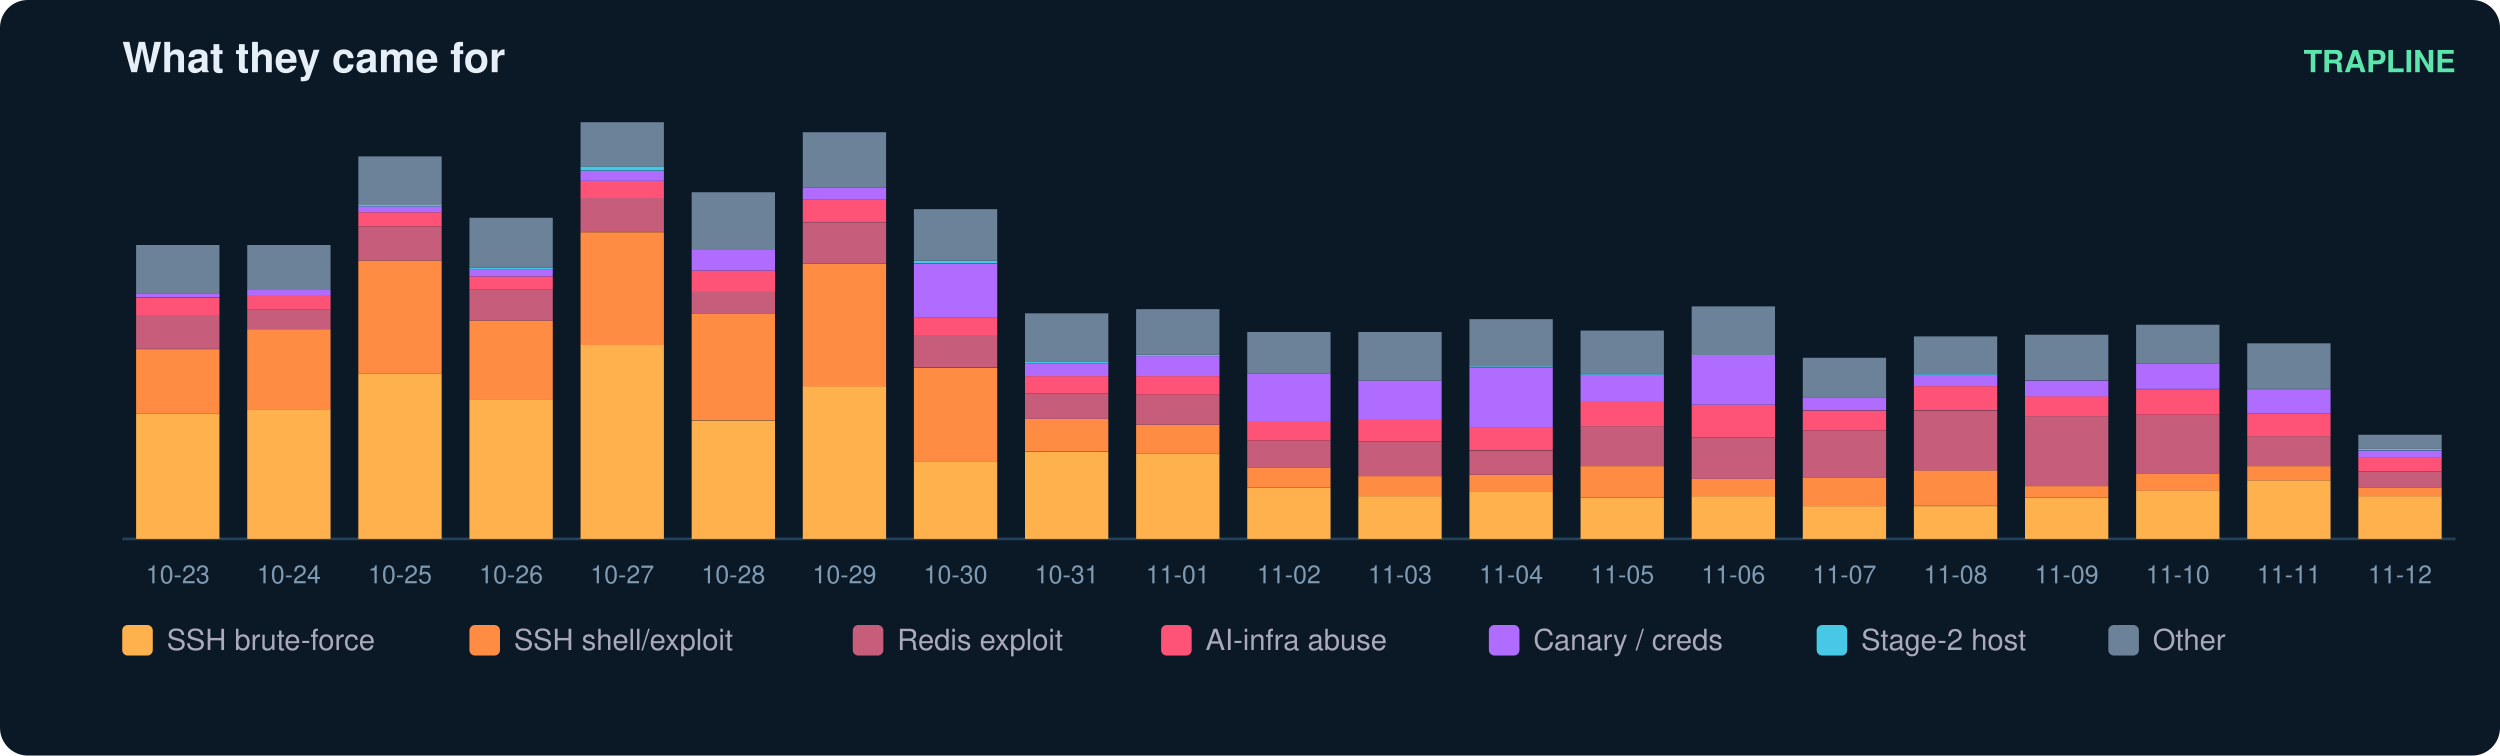
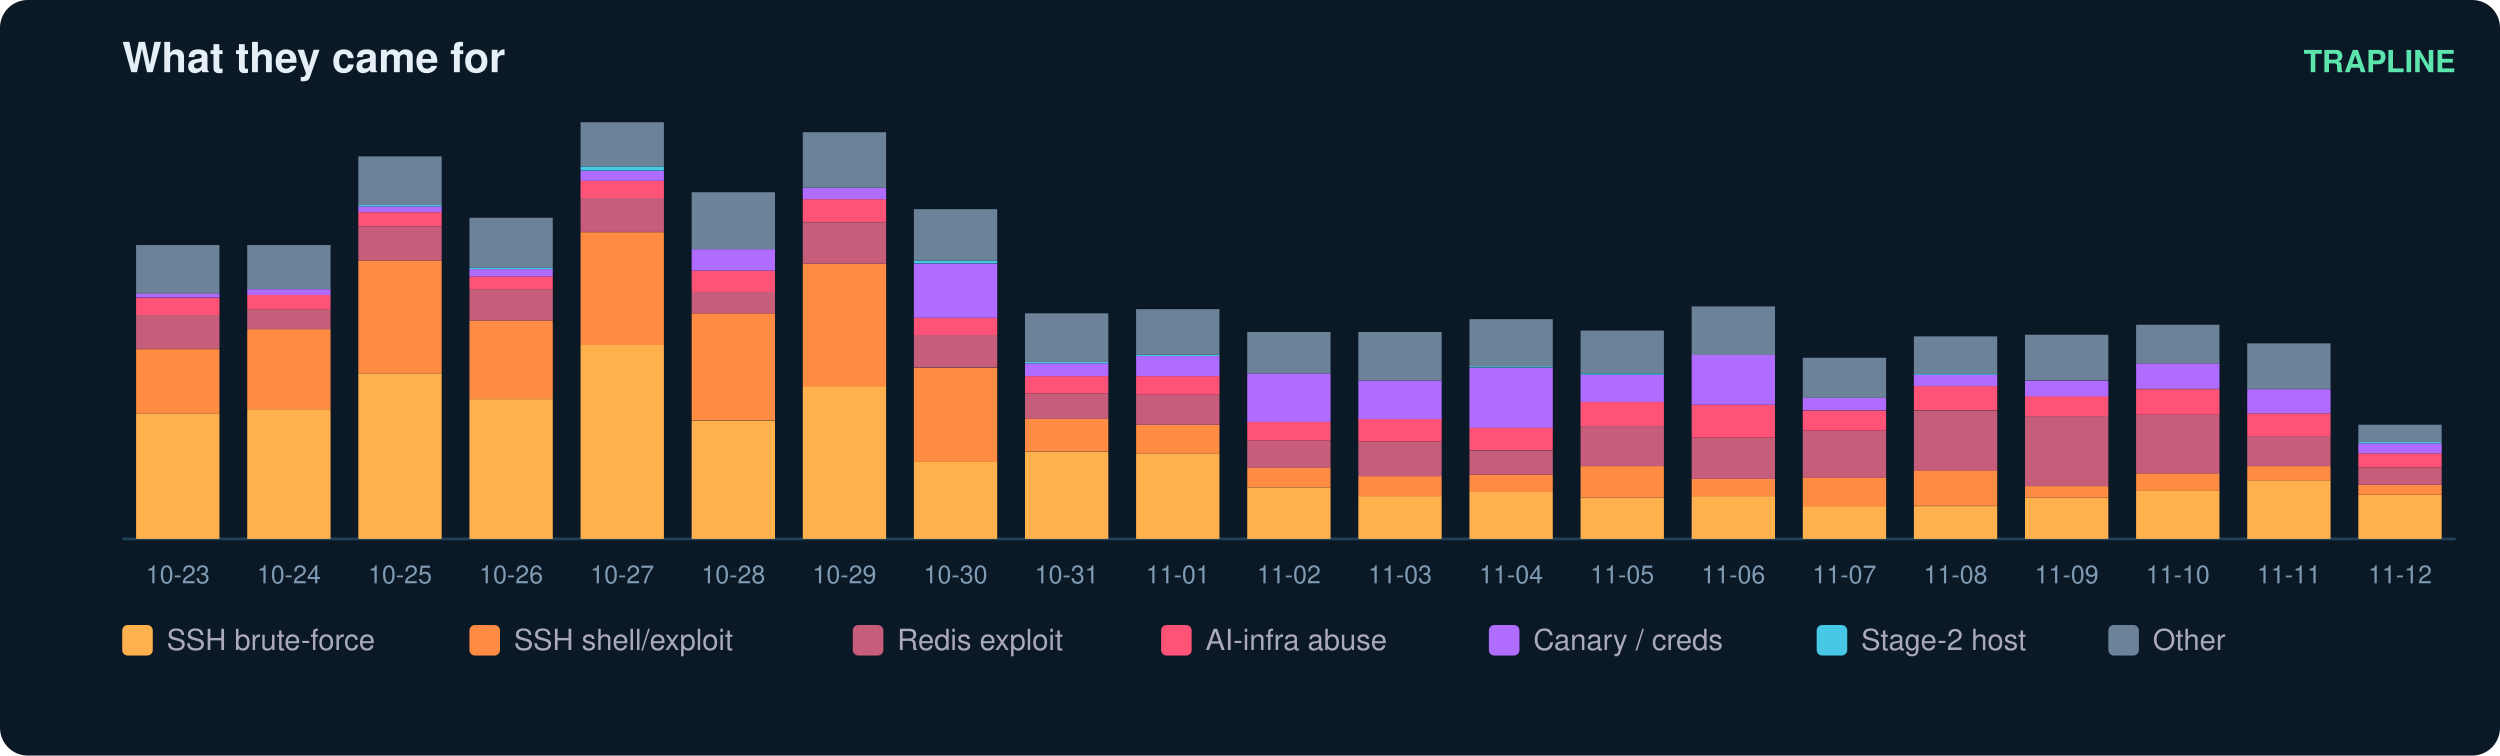
<svg xmlns="http://www.w3.org/2000/svg" width="900" height="272" viewBox="0 0 900 272" font-family="ui-sans-serif,Segoe UI,Helvetica,Arial">
  <rect width="900" height="272" rx="10" fill="#0b1826" />
  <text x="44" y="26" fill="#e6eff7" font-size="15" font-weight="700">What they came for</text>
  <text x="884" y="26" fill="#5ce6ad" font-size="11" text-anchor="end" font-weight="600">TRAPLINE</text>
  <line x1="44" y1="194" x2="884" y2="194" stroke="#22415a" />
  <rect x="49" y="148.8" width="30" height="45.2" fill="#ffb14e" />
  <rect x="49" y="125.7" width="30" height="23.1" fill="#ff8c42" />
  <rect x="49" y="113.3" width="30" height="12.3" fill="#c65d7b" />
  <rect x="49" y="107.2" width="30" height="6.2" fill="#ff5277" />
  <rect x="49" y="105.6" width="30" height="1.5" fill="#b06cff" />
  <rect x="49" y="88.2" width="30" height="17.5" fill="#6b8299" />
  <text x="64.0" y="210.0" fill="#7f9bb3" font-size="9" text-anchor="middle">10-23</text>
  <rect x="89" y="147.3" width="30" height="46.7" fill="#ffb14e" />
  <rect x="89" y="118.5" width="30" height="28.8" fill="#ff8c42" />
  <rect x="89" y="111.3" width="30" height="7.2" fill="#c65d7b" />
  <rect x="89" y="106.2" width="30" height="5.1" fill="#ff5277" />
  <rect x="89" y="104.1" width="30" height="2.1" fill="#b06cff" />
  <rect x="89" y="88.2" width="30" height="15.9" fill="#6b8299" />
  <text x="104.0" y="210.0" fill="#7f9bb3" font-size="9" text-anchor="middle">10-24</text>
  <rect x="129" y="134.4" width="30" height="59.6" fill="#ffb14e" />
  <rect x="129" y="93.8" width="30" height="40.6" fill="#ff8c42" />
  <rect x="129" y="81.5" width="30" height="12.3" fill="#c65d7b" />
  <rect x="129" y="76.4" width="30" height="5.1" fill="#ff5277" />
  <rect x="129" y="74.3" width="30" height="2.1" fill="#b06cff" />
  <rect x="129" y="73.8" width="30" height="0.5" fill="#46c8e6" />
  <rect x="129" y="56.3" width="30" height="17.5" fill="#6b8299" />
  <text x="144.0" y="210.0" fill="#7f9bb3" font-size="9" text-anchor="middle">10-25</text>
  <rect x="169" y="143.7" width="30" height="50.3" fill="#ffb14e" />
  <rect x="169" y="115.4" width="30" height="28.3" fill="#ff8c42" />
  <rect x="169" y="104.1" width="30" height="11.3" fill="#c65d7b" />
  <rect x="169" y="99.5" width="30" height="4.6" fill="#ff5277" />
  <rect x="169" y="96.9" width="30" height="2.6" fill="#b06cff" />
  <rect x="169" y="96.4" width="30" height="0.5" fill="#46c8e6" />
  <rect x="169" y="78.4" width="30" height="18.0" fill="#6b8299" />
  <text x="184.0" y="210.0" fill="#7f9bb3" font-size="9" text-anchor="middle">10-26</text>
  <rect x="209" y="124.1" width="30" height="69.9" fill="#ffb14e" />
  <rect x="209" y="83.6" width="30" height="40.6" fill="#ff8c42" />
  <rect x="209" y="71.2" width="30" height="12.3" fill="#c65d7b" />
  <rect x="209" y="65.1" width="30" height="6.2" fill="#ff5277" />
  <rect x="209" y="61.5" width="30" height="3.6" fill="#b06cff" />
  <rect x="209" y="59.9" width="30" height="1.5" fill="#46c8e6" />
  <rect x="209" y="44.0" width="30" height="15.9" fill="#6b8299" />
  <text x="224.0" y="210.0" fill="#7f9bb3" font-size="9" text-anchor="middle">10-27</text>
  <rect x="249" y="151.4" width="30" height="42.6" fill="#ffb14e" />
  <rect x="249" y="112.8" width="30" height="38.5" fill="#ff8c42" />
  <rect x="249" y="105.1" width="30" height="7.7" fill="#c65d7b" />
  <rect x="249" y="97.4" width="30" height="7.7" fill="#ff5277" />
  <rect x="249" y="89.7" width="30" height="7.7" fill="#b06cff" />
  <rect x="249" y="69.2" width="30" height="20.5" fill="#6b8299" />
  <text x="264.0" y="210.0" fill="#7f9bb3" font-size="9" text-anchor="middle">10-28</text>
  <rect x="289" y="139.0" width="30" height="55.0" fill="#ffb14e" />
  <rect x="289" y="94.9" width="30" height="44.2" fill="#ff8c42" />
  <rect x="289" y="80.0" width="30" height="14.9" fill="#c65d7b" />
  <rect x="289" y="71.7" width="30" height="8.2" fill="#ff5277" />
  <rect x="289" y="67.6" width="30" height="4.1" fill="#b06cff" />
  <rect x="289" y="47.6" width="30" height="20.0" fill="#6b8299" />
  <text x="304.0" y="210.0" fill="#7f9bb3" font-size="9" text-anchor="middle">10-29</text>
  <rect x="329" y="166.3" width="30" height="27.7" fill="#ffb14e" />
  <rect x="329" y="132.4" width="30" height="33.9" fill="#ff8c42" />
  <rect x="329" y="120.5" width="30" height="11.8" fill="#c65d7b" />
  <rect x="329" y="114.4" width="30" height="6.2" fill="#ff5277" />
  <rect x="329" y="94.9" width="30" height="19.5" fill="#b06cff" />
  <rect x="329" y="93.8" width="30" height="1.0" fill="#46c8e6" />
  <rect x="329" y="75.3" width="30" height="18.5" fill="#6b8299" />
  <text x="344.0" y="210.0" fill="#7f9bb3" font-size="9" text-anchor="middle">10-30</text>
  <rect x="369" y="162.7" width="30" height="31.3" fill="#ffb14e" />
  <rect x="369" y="150.8" width="30" height="11.8" fill="#ff8c42" />
  <rect x="369" y="141.6" width="30" height="9.2" fill="#c65d7b" />
  <rect x="369" y="135.4" width="30" height="6.2" fill="#ff5277" />
  <rect x="369" y="130.8" width="30" height="4.6" fill="#b06cff" />
  <rect x="369" y="130.3" width="30" height="0.5" fill="#46c8e6" />
  <rect x="369" y="112.8" width="30" height="17.5" fill="#6b8299" />
  <text x="384.0" y="210.0" fill="#7f9bb3" font-size="9" text-anchor="middle">10-31</text>
  <rect x="409" y="163.2" width="30" height="30.8" fill="#ffb14e" />
  <rect x="409" y="152.9" width="30" height="10.3" fill="#ff8c42" />
  <rect x="409" y="142.1" width="30" height="10.8" fill="#c65d7b" />
  <rect x="409" y="135.4" width="30" height="6.7" fill="#ff5277" />
  <rect x="409" y="128.2" width="30" height="7.2" fill="#b06cff" />
  <rect x="409" y="127.7" width="30" height="0.5" fill="#46c8e6" />
  <rect x="409" y="111.3" width="30" height="16.4" fill="#6b8299" />
  <text x="424.0" y="210.0" fill="#7f9bb3" font-size="9" text-anchor="middle">11-01</text>
  <rect x="449" y="175.5" width="30" height="18.5" fill="#ffb14e" />
  <rect x="449" y="168.3" width="30" height="7.2" fill="#ff8c42" />
  <rect x="449" y="158.6" width="30" height="9.8" fill="#c65d7b" />
  <rect x="449" y="151.9" width="30" height="6.7" fill="#ff5277" />
  <rect x="449" y="134.4" width="30" height="17.5" fill="#b06cff" />
  <rect x="449" y="119.5" width="30" height="14.9" fill="#6b8299" />
  <text x="464.0" y="210.0" fill="#7f9bb3" font-size="9" text-anchor="middle">11-02</text>
  <rect x="489" y="178.6" width="30" height="15.4" fill="#ffb14e" />
  <rect x="489" y="171.4" width="30" height="7.2" fill="#ff8c42" />
  <rect x="489" y="159.1" width="30" height="12.3" fill="#c65d7b" />
  <rect x="489" y="150.8" width="30" height="8.2" fill="#ff5277" />
  <rect x="489" y="137.0" width="30" height="13.9" fill="#b06cff" />
  <rect x="489" y="119.5" width="30" height="17.5" fill="#6b8299" />
  <text x="504.0" y="210.0" fill="#7f9bb3" font-size="9" text-anchor="middle">11-03</text>
  <rect x="529" y="177.0" width="30" height="17.0" fill="#ffb14e" />
  <rect x="529" y="170.9" width="30" height="6.2" fill="#ff8c42" />
  <rect x="529" y="162.2" width="30" height="8.7" fill="#c65d7b" />
  <rect x="529" y="153.9" width="30" height="8.2" fill="#ff5277" />
  <rect x="529" y="132.4" width="30" height="21.6" fill="#b06cff" />
  <rect x="529" y="131.8" width="30" height="0.5" fill="#46c8e6" />
  <rect x="529" y="114.9" width="30" height="17.0" fill="#6b8299" />
  <text x="544.0" y="210.0" fill="#7f9bb3" font-size="9" text-anchor="middle">11-04</text>
  <rect x="569" y="179.1" width="30" height="14.9" fill="#ffb14e" />
  <rect x="569" y="167.8" width="30" height="11.3" fill="#ff8c42" />
  <rect x="569" y="153.4" width="30" height="14.4" fill="#c65d7b" />
  <rect x="569" y="144.7" width="30" height="8.7" fill="#ff5277" />
  <rect x="569" y="134.9" width="30" height="9.8" fill="#b06cff" />
  <rect x="569" y="134.4" width="30" height="0.5" fill="#46c8e6" />
  <rect x="569" y="119.0" width="30" height="15.4" fill="#6b8299" />
  <text x="584.0" y="210.0" fill="#7f9bb3" font-size="9" text-anchor="middle">11-05</text>
  <rect x="609" y="178.6" width="30" height="15.4" fill="#ffb14e" />
  <rect x="609" y="172.4" width="30" height="6.2" fill="#ff8c42" />
  <rect x="609" y="157.5" width="30" height="14.9" fill="#c65d7b" />
  <rect x="609" y="145.7" width="30" height="11.8" fill="#ff5277" />
  <rect x="609" y="127.7" width="30" height="18.0" fill="#b06cff" />
  <rect x="609" y="110.3" width="30" height="17.5" fill="#6b8299" />
  <text x="624.0" y="210.0" fill="#7f9bb3" font-size="9" text-anchor="middle">11-06</text>
  <rect x="649" y="182.2" width="30" height="11.8" fill="#ffb14e" />
  <rect x="649" y="171.9" width="30" height="10.3" fill="#ff8c42" />
  <rect x="649" y="155.0" width="30" height="17.0" fill="#c65d7b" />
  <rect x="649" y="147.8" width="30" height="7.2" fill="#ff5277" />
  <rect x="649" y="143.1" width="30" height="4.6" fill="#b06cff" />
  <rect x="649" y="128.8" width="30" height="14.4" fill="#6b8299" />
  <text x="664.0" y="210.0" fill="#7f9bb3" font-size="9" text-anchor="middle">11-07</text>
  <rect x="689" y="182.2" width="30" height="11.8" fill="#ffb14e" />
  <rect x="689" y="169.3" width="30" height="12.8" fill="#ff8c42" />
  <rect x="689" y="147.8" width="30" height="21.6" fill="#c65d7b" />
  <rect x="689" y="139.0" width="30" height="8.7" fill="#ff5277" />
  <rect x="689" y="134.9" width="30" height="4.1" fill="#b06cff" />
  <rect x="689" y="134.4" width="30" height="0.5" fill="#46c8e6" />
  <rect x="689" y="121.1" width="30" height="13.4" fill="#6b8299" />
  <text x="704.0" y="210.0" fill="#7f9bb3" font-size="9" text-anchor="middle">11-08</text>
  <rect x="729" y="179.1" width="30" height="14.9" fill="#ffb14e" />
  <rect x="729" y="175.0" width="30" height="4.1" fill="#ff8c42" />
  <rect x="729" y="149.8" width="30" height="25.2" fill="#c65d7b" />
  <rect x="729" y="142.6" width="30" height="7.2" fill="#ff5277" />
  <rect x="729" y="137.0" width="30" height="5.7" fill="#b06cff" />
  <rect x="729" y="120.5" width="30" height="16.4" fill="#6b8299" />
  <text x="744.0" y="210.0" fill="#7f9bb3" font-size="9" text-anchor="middle">11-09</text>
  <rect x="769" y="176.5" width="30" height="17.5" fill="#ffb14e" />
  <rect x="769" y="170.4" width="30" height="6.2" fill="#ff8c42" />
  <rect x="769" y="149.3" width="30" height="21.1" fill="#c65d7b" />
  <rect x="769" y="140.1" width="30" height="9.2" fill="#ff5277" />
  <rect x="769" y="130.8" width="30" height="9.2" fill="#b06cff" />
  <rect x="769" y="116.9" width="30" height="13.9" fill="#6b8299" />
  <text x="784.0" y="210.0" fill="#7f9bb3" font-size="9" text-anchor="middle">11-10</text>
  <rect x="809" y="172.9" width="30" height="21.1" fill="#ffb14e" />
  <rect x="809" y="167.8" width="30" height="5.1" fill="#ff8c42" />
  <rect x="809" y="157.0" width="30" height="10.8" fill="#c65d7b" />
  <rect x="809" y="148.8" width="30" height="8.2" fill="#ff5277" />
  <rect x="809" y="140.1" width="30" height="8.7" fill="#b06cff" />
  <rect x="809" y="123.6" width="30" height="16.4" fill="#6b8299" />
  <text x="824.0" y="210.0" fill="#7f9bb3" font-size="9" text-anchor="middle">11-11</text>
-   <rect x="849" y="178.6" width="30" height="15.4" fill="#ffb14e" />
-   <rect x="849" y="175.5" width="30" height="3.1" fill="#ff8c42" />
-   <rect x="849" y="169.9" width="30" height="5.7" fill="#c65d7b" />
-   <rect x="849" y="164.7" width="30" height="5.1" fill="#ff5277" />
-   <rect x="849" y="162.2" width="30" height="2.6" fill="#b06cff" />
-   <rect x="849" y="161.6" width="30" height="0.5" fill="#46c8e6" />
-   <rect x="849" y="156.5" width="30" height="5.1" fill="#6b8299" />
+   <rect x="849" y="178.1" width="30" height="15.9" fill="#ffb14e" />
+   <rect x="849" y="174.5" width="30" height="3.6" fill="#ff8c42" />
+   <rect x="849" y="168.3" width="30" height="6.2" fill="#c65d7b" />
+   <rect x="849" y="163.2" width="30" height="5.1" fill="#ff5277" />
+   <rect x="849" y="159.6" width="30" height="3.6" fill="#b06cff" />
+   <rect x="849" y="159.1" width="30" height="0.5" fill="#46c8e6" />
+   <rect x="849" y="152.9" width="30" height="6.2" fill="#6b8299" />
  <text x="864.0" y="210.0" fill="#7f9bb3" font-size="9" text-anchor="middle">11-12</text>
  <rect x="44" y="225" width="11" height="11" rx="2" fill="#ffb14e" />
  <text x="60" y="234" fill="#aab" font-size="10.5">SSH brute-force</text>
  <rect x="169" y="225" width="11" height="11" rx="2" fill="#ff8c42" />
  <text x="185" y="234" fill="#aab" font-size="10.5">SSH shell/exploit</text>
  <rect x="307" y="225" width="11" height="11" rx="2" fill="#c65d7b" />
  <text x="323" y="234" fill="#aab" font-size="10.5">Redis exploit</text>
  <rect x="418" y="225" width="11" height="11" rx="2" fill="#ff5277" />
  <text x="434" y="234" fill="#aab" font-size="10.5">AI-infra abuse</text>
  <rect x="536" y="225" width="11" height="11" rx="2" fill="#b06cff" />
  <text x="552" y="234" fill="#aab" font-size="10.5">Canary / creds</text>
  <rect x="654" y="225" width="11" height="11" rx="2" fill="#46c8e6" />
  <text x="670" y="234" fill="#aab" font-size="10.5">Stage-2 host</text>
  <rect x="759" y="225" width="11" height="11" rx="2" fill="#6b8299" />
  <text x="775" y="234" fill="#aab" font-size="10.5">Other</text>
</svg>
